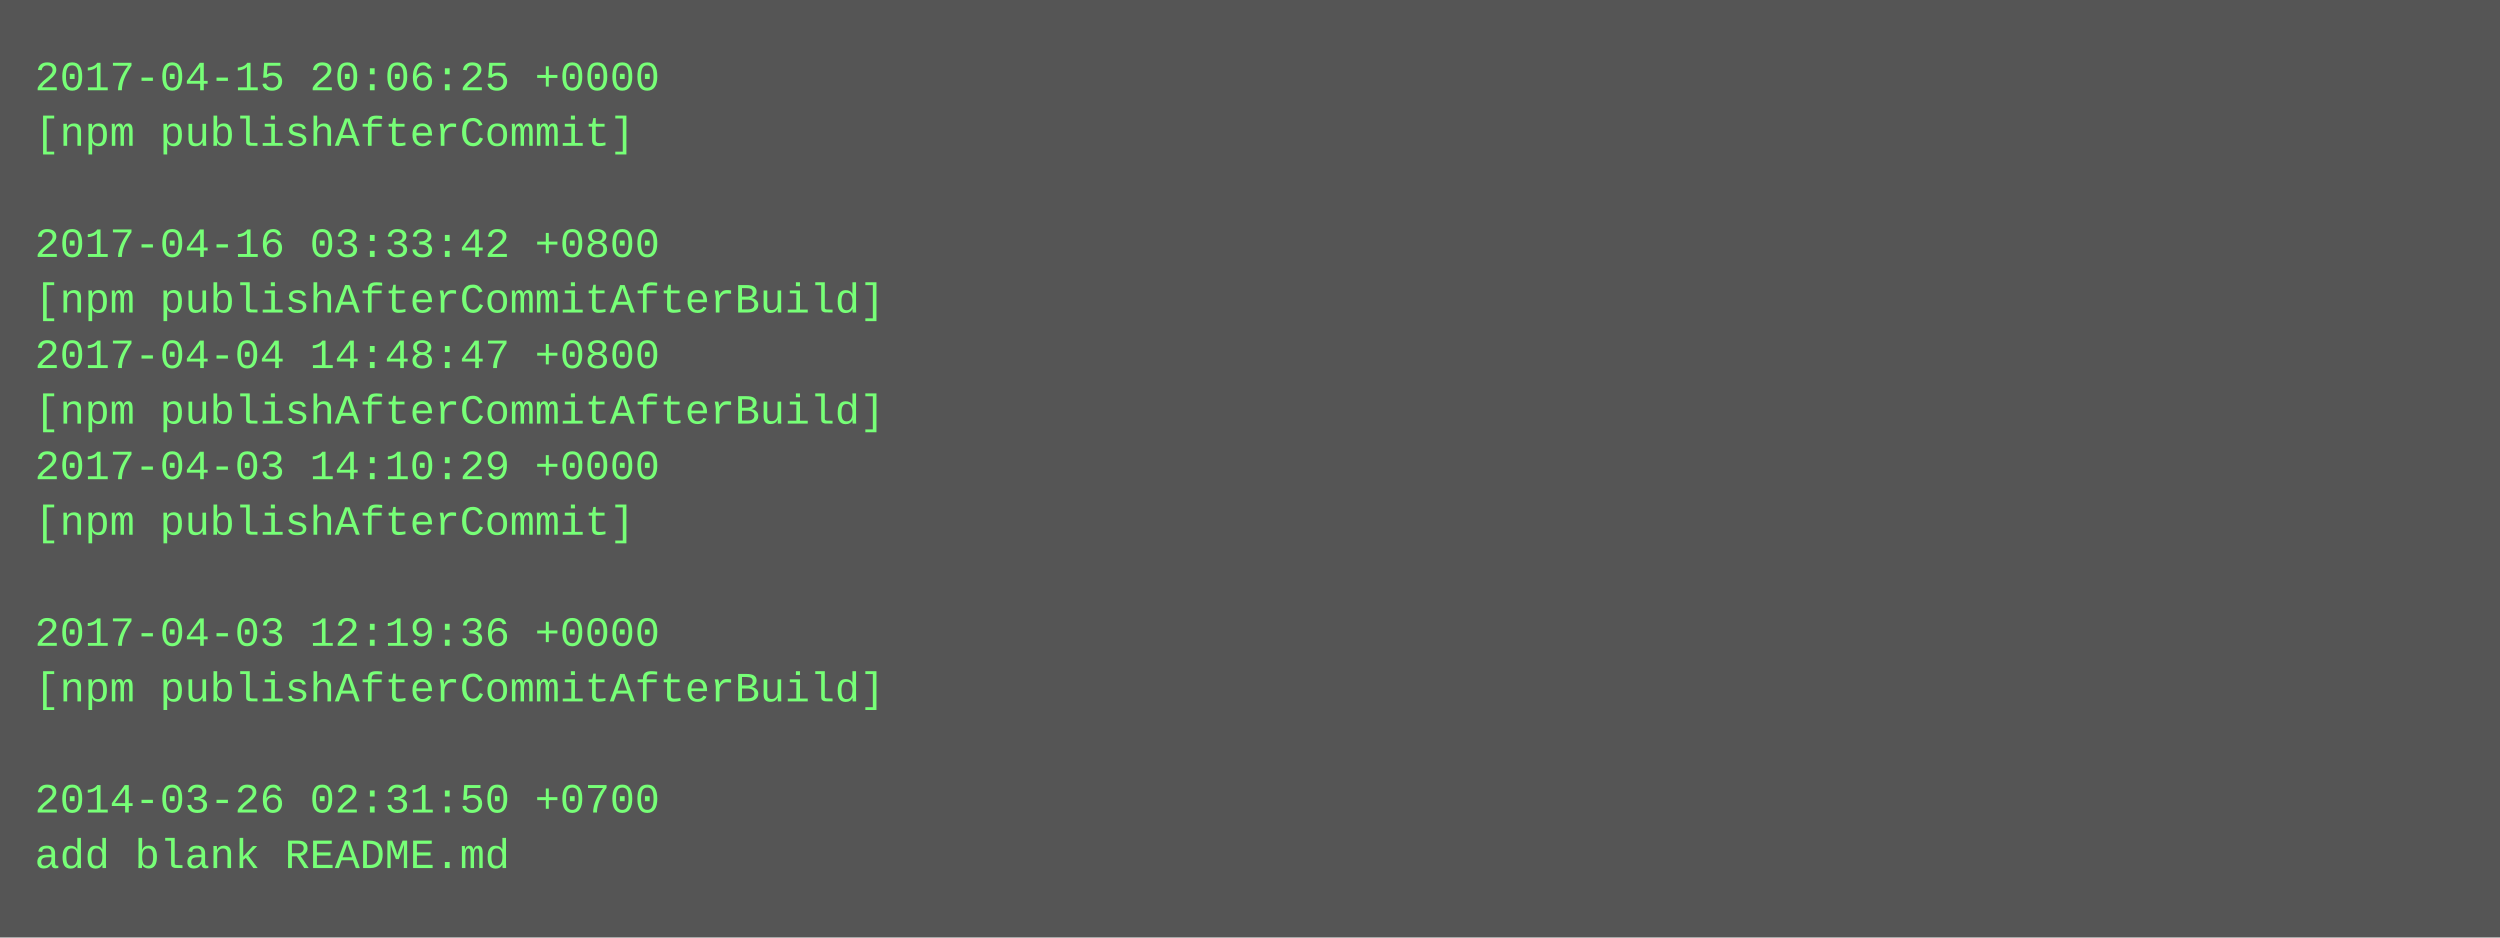
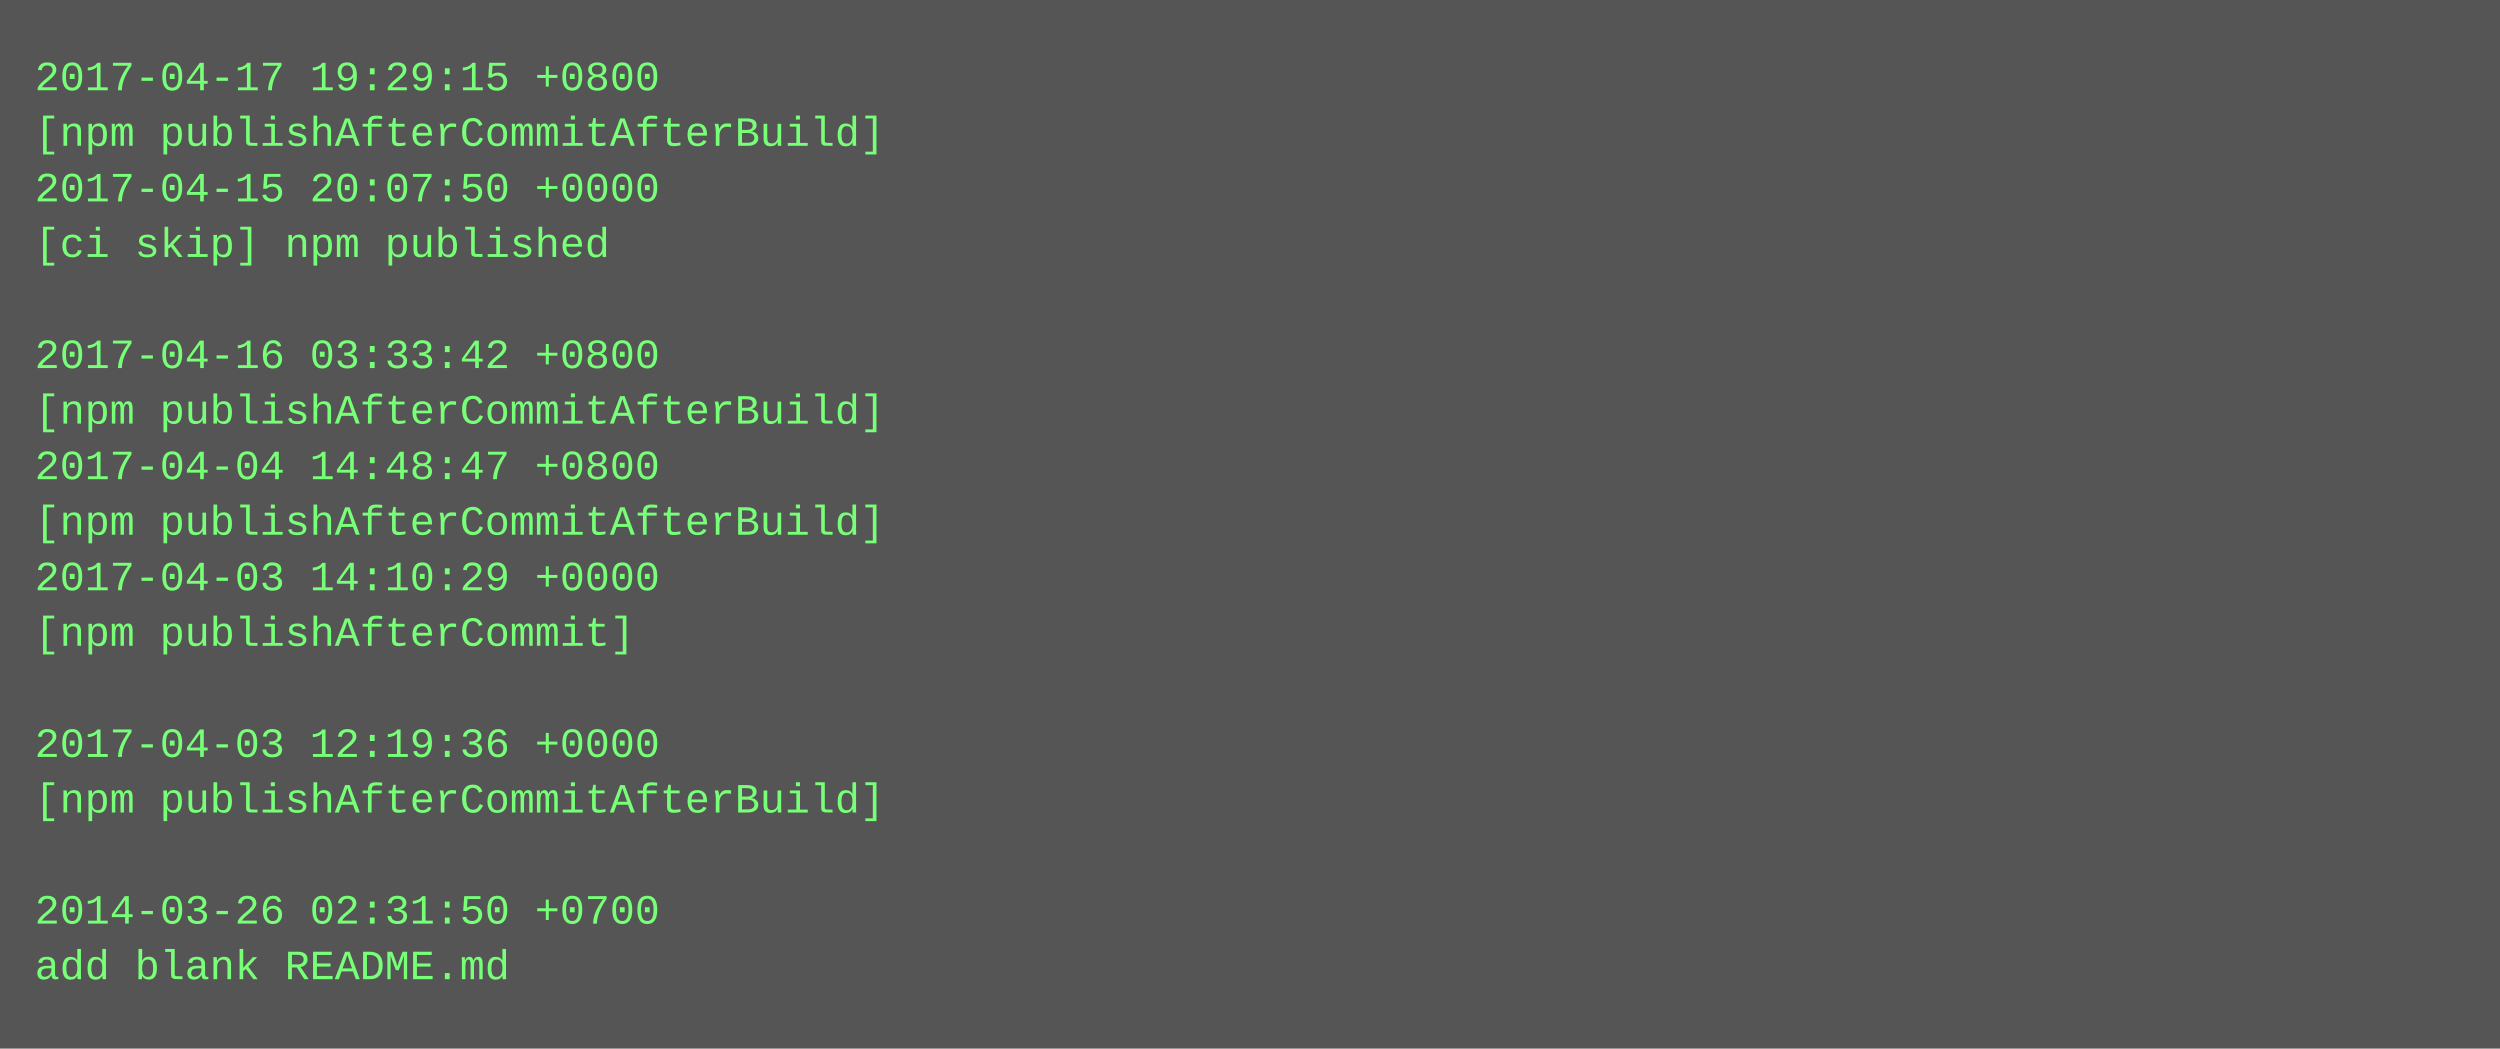
- <svg xmlns="http://www.w3.org/2000/svg" height="270" width="720">
-   <rect height="270" fill="#555" width="720" />
+ <svg xmlns="http://www.w3.org/2000/svg" height="302" width="720">
+   <rect height="302" fill="#555" width="720" />
  <text fill="#7f7" font-family="Courier New" font-size="12" xml:space="preserve">
-     <tspan x="10" y="26">2017-04-15 20:06:25 +0000</tspan>
-     <tspan x="10" y="42">[npm publishAfterCommit]</tspan>
-     <tspan x="10" y="58" />
-     <tspan x="10" y="74">2017-04-16 03:33:42 +0800</tspan>
-     <tspan x="10" y="90">[npm publishAfterCommitAfterBuild]</tspan>
-     <tspan x="10" y="106">2017-04-04 14:48:47 +0800</tspan>
+     <tspan x="10" y="26">2017-04-17 19:29:15 +0800</tspan>
+     <tspan x="10" y="42">[npm publishAfterCommitAfterBuild]</tspan>
+     <tspan x="10" y="58">2017-04-15 20:07:50 +0000</tspan>
+     <tspan x="10" y="74">[ci skip] npm published</tspan>
+     <tspan x="10" y="90" />
+     <tspan x="10" y="106">2017-04-16 03:33:42 +0800</tspan>
    <tspan x="10" y="122">[npm publishAfterCommitAfterBuild]</tspan>
-     <tspan x="10" y="138">2017-04-03 14:10:29 +0000</tspan>
-     <tspan x="10" y="154">[npm publishAfterCommit]</tspan>
-     <tspan x="10" y="170" />
-     <tspan x="10" y="186">2017-04-03 12:19:36 +0000</tspan>
-     <tspan x="10" y="202">[npm publishAfterCommitAfterBuild]</tspan>
-     <tspan x="10" y="218" />
-     <tspan x="10" y="234">2014-03-26 02:31:50 +0700</tspan>
-     <tspan x="10" y="250">add blank README.md</tspan>
+     <tspan x="10" y="138">2017-04-04 14:48:47 +0800</tspan>
+     <tspan x="10" y="154">[npm publishAfterCommitAfterBuild]</tspan>
+     <tspan x="10" y="170">2017-04-03 14:10:29 +0000</tspan>
+     <tspan x="10" y="186">[npm publishAfterCommit]</tspan>
+     <tspan x="10" y="202" />
+     <tspan x="10" y="218">2017-04-03 12:19:36 +0000</tspan>
+     <tspan x="10" y="234">[npm publishAfterCommitAfterBuild]</tspan>
+     <tspan x="10" y="250" />
+     <tspan x="10" y="266">2014-03-26 02:31:50 +0700</tspan>
+     <tspan x="10" y="282">add blank README.md</tspan>
  </text>
</svg>
